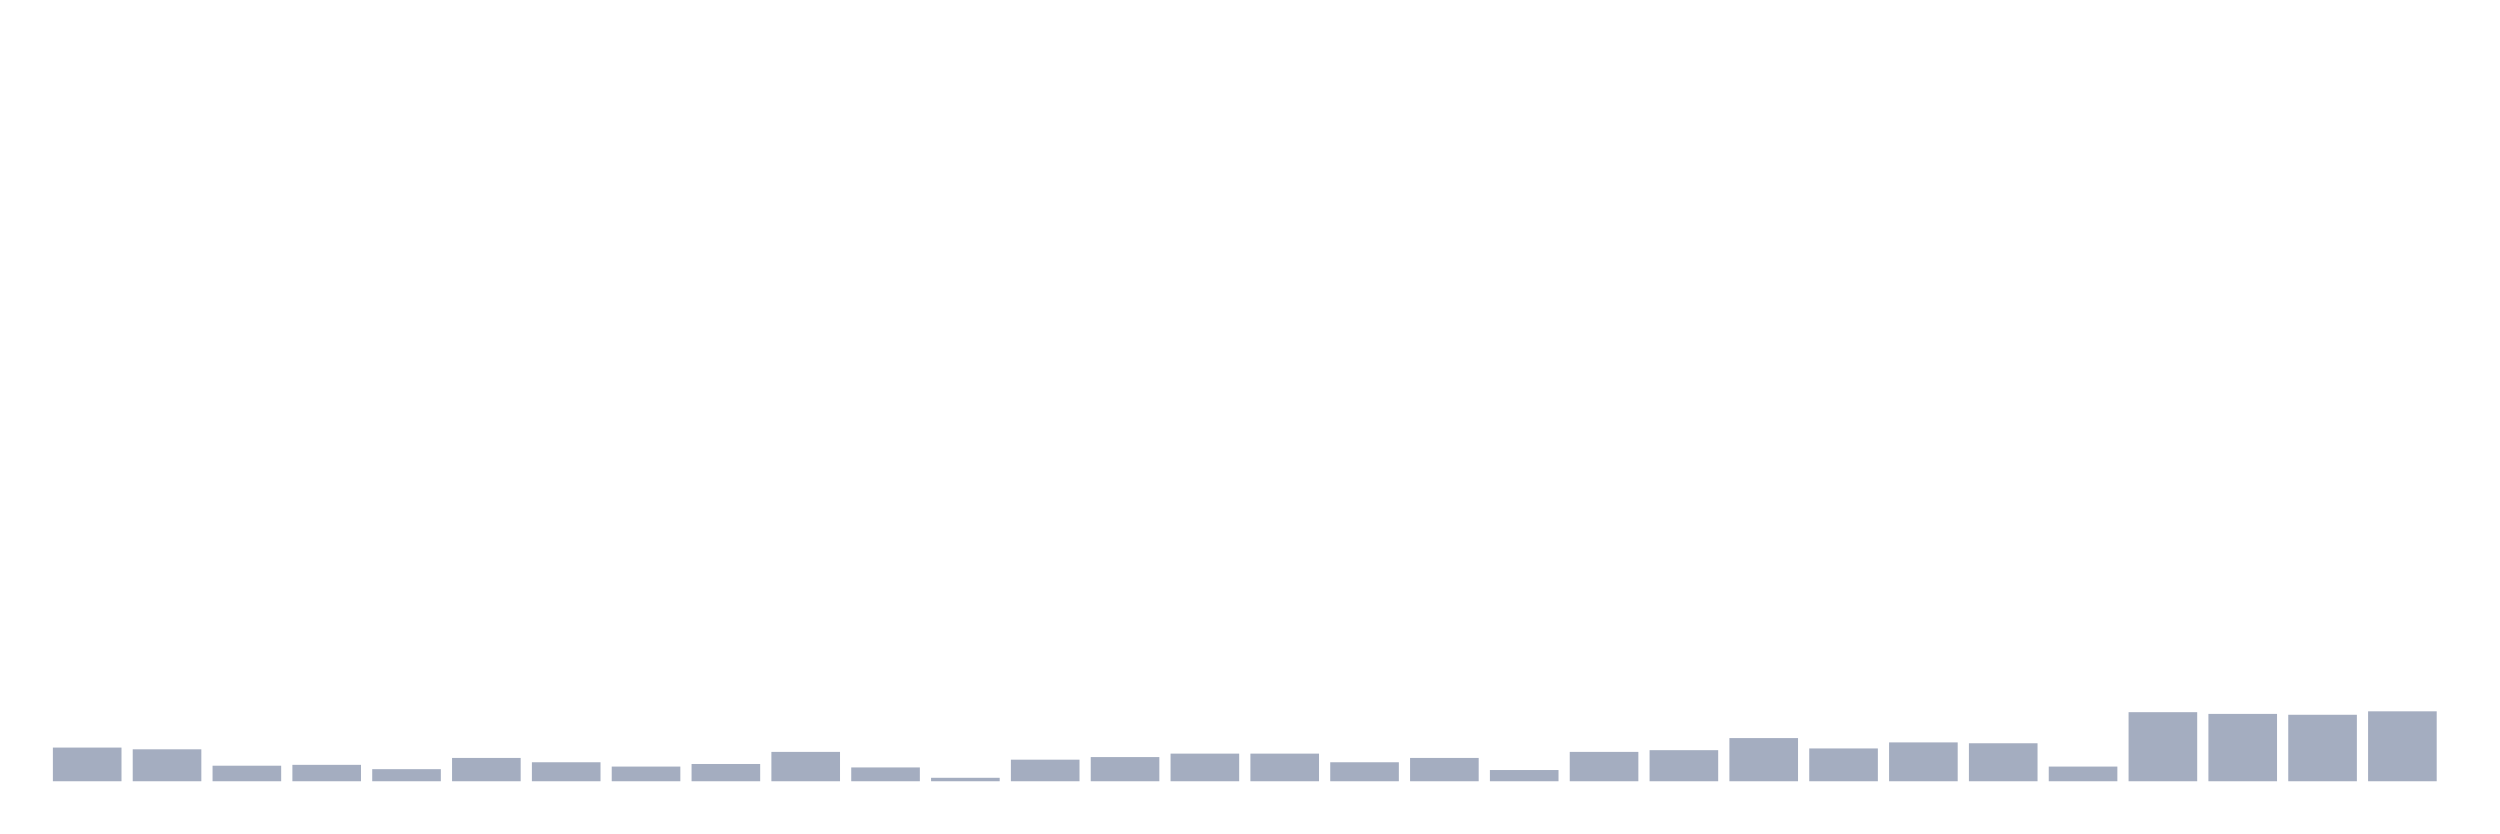
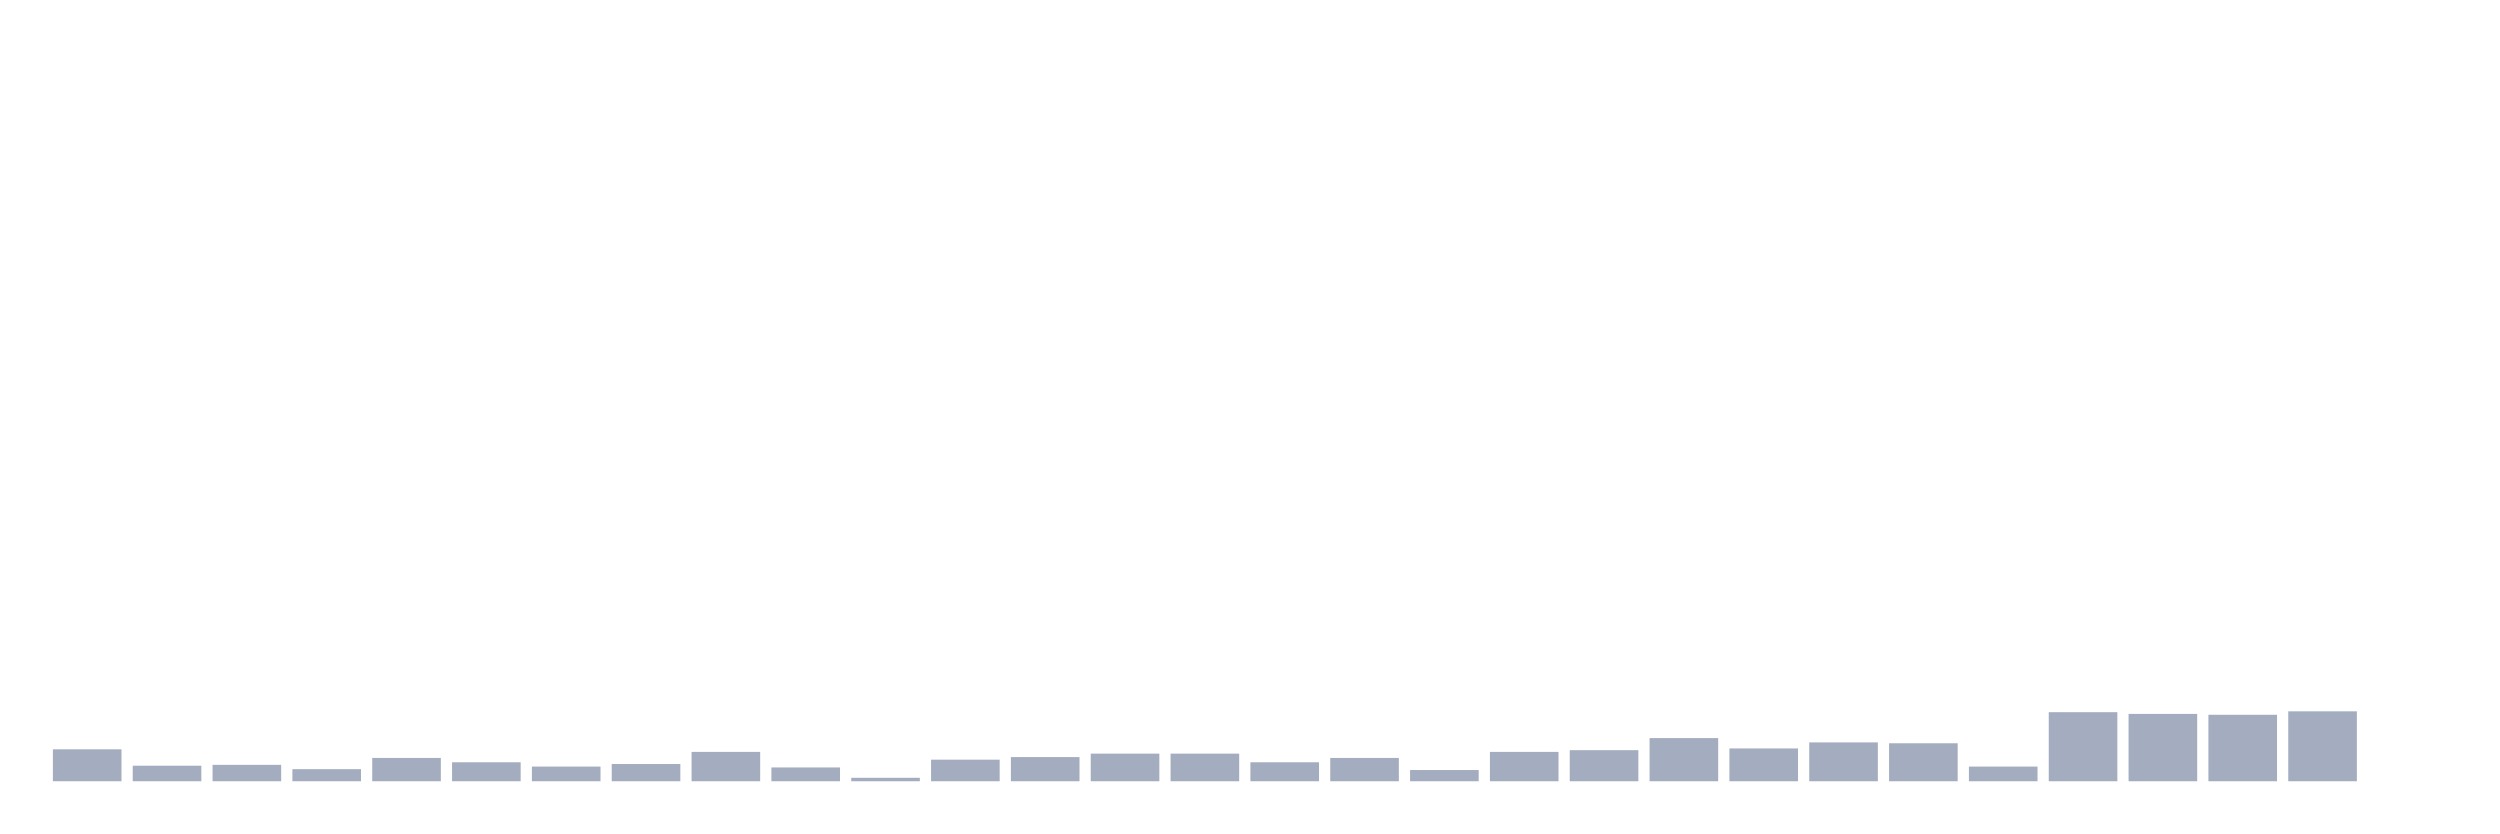
<svg xmlns="http://www.w3.org/2000/svg" viewBox="0 0 480 160">
  <g transform="translate(10,10)">
-     <rect class="bar" x="0.153" width="13.175" y="133.535" height="6.465" fill="rgb(164,173,192)" />
-     <rect class="bar" x="15.482" width="13.175" y="133.867" height="6.133" fill="rgb(164,173,192)" />
-     <rect class="bar" x="30.81" width="13.175" y="137.016" height="2.984" fill="rgb(164,173,192)" />
-     <rect class="bar" x="46.138" width="13.175" y="136.85" height="3.15" fill="rgb(164,173,192)" />
-     <rect class="bar" x="61.466" width="13.175" y="137.679" height="2.321" fill="rgb(164,173,192)" />
-     <rect class="bar" x="76.794" width="13.175" y="135.524" height="4.476" fill="rgb(164,173,192)" />
-     <rect class="bar" x="92.123" width="13.175" y="136.353" height="3.647" fill="rgb(164,173,192)" />
-     <rect class="bar" x="107.451" width="13.175" y="137.182" height="2.818" fill="rgb(164,173,192)" />
-     <rect class="bar" x="122.779" width="13.175" y="136.685" height="3.315" fill="rgb(164,173,192)" />
-     <rect class="bar" x="138.107" width="13.175" y="134.364" height="5.636" fill="rgb(164,173,192)" />
-     <rect class="bar" x="153.436" width="13.175" y="137.348" height="2.652" fill="rgb(164,173,192)" />
-     <rect class="bar" x="168.764" width="13.175" y="139.337" height="0.663" fill="rgb(164,173,192)" />
-     <rect class="bar" x="184.092" width="13.175" y="135.856" height="4.144" fill="rgb(164,173,192)" />
-     <rect class="bar" x="199.42" width="13.175" y="135.358" height="4.642" fill="rgb(164,173,192)" />
+     <rect class="bar" x="0.153" width="13.175" y="133.867" height="6.133" fill="rgb(164,173,192)" />
+     <rect class="bar" x="15.482" width="13.175" y="137.016" height="2.984" fill="rgb(164,173,192)" />
+     <rect class="bar" x="30.81" width="13.175" y="136.85" height="3.15" fill="rgb(164,173,192)" />
+     <rect class="bar" x="46.138" width="13.175" y="137.679" height="2.321" fill="rgb(164,173,192)" />
+     <rect class="bar" x="61.466" width="13.175" y="135.524" height="4.476" fill="rgb(164,173,192)" />
+     <rect class="bar" x="76.794" width="13.175" y="136.353" height="3.647" fill="rgb(164,173,192)" />
+     <rect class="bar" x="92.123" width="13.175" y="137.182" height="2.818" fill="rgb(164,173,192)" />
+     <rect class="bar" x="107.451" width="13.175" y="136.685" height="3.315" fill="rgb(164,173,192)" />
+     <rect class="bar" x="122.779" width="13.175" y="134.364" height="5.636" fill="rgb(164,173,192)" />
+     <rect class="bar" x="138.107" width="13.175" y="137.348" height="2.652" fill="rgb(164,173,192)" />
+     <rect class="bar" x="153.436" width="13.175" y="139.337" height="0.663" fill="rgb(164,173,192)" />
+     <rect class="bar" x="168.764" width="13.175" y="135.856" height="4.144" fill="rgb(164,173,192)" />
+     <rect class="bar" x="184.092" width="13.175" y="135.358" height="4.642" fill="rgb(164,173,192)" />
+     <rect class="bar" x="199.42" width="13.175" y="134.695" height="5.305" fill="rgb(164,173,192)" />
    <rect class="bar" x="214.748" width="13.175" y="134.695" height="5.305" fill="rgb(164,173,192)" />
-     <rect class="bar" x="230.077" width="13.175" y="134.695" height="5.305" fill="rgb(164,173,192)" />
-     <rect class="bar" x="245.405" width="13.175" y="136.353" height="3.647" fill="rgb(164,173,192)" />
-     <rect class="bar" x="260.733" width="13.175" y="135.524" height="4.476" fill="rgb(164,173,192)" />
-     <rect class="bar" x="276.061" width="13.175" y="137.845" height="2.155" fill="rgb(164,173,192)" />
-     <rect class="bar" x="291.39" width="13.175" y="134.364" height="5.636" fill="rgb(164,173,192)" />
-     <rect class="bar" x="306.718" width="13.175" y="134.032" height="5.968" fill="rgb(164,173,192)" />
-     <rect class="bar" x="322.046" width="13.175" y="131.712" height="8.288" fill="rgb(164,173,192)" />
-     <rect class="bar" x="337.374" width="13.175" y="133.701" height="6.299" fill="rgb(164,173,192)" />
-     <rect class="bar" x="352.702" width="13.175" y="132.54" height="7.46" fill="rgb(164,173,192)" />
-     <rect class="bar" x="368.031" width="13.175" y="132.706" height="7.294" fill="rgb(164,173,192)" />
-     <rect class="bar" x="383.359" width="13.175" y="137.182" height="2.818" fill="rgb(164,173,192)" />
-     <rect class="bar" x="398.687" width="13.175" y="126.738" height="13.262" fill="rgb(164,173,192)" />
-     <rect class="bar" x="414.015" width="13.175" y="127.07" height="12.93" fill="rgb(164,173,192)" />
-     <rect class="bar" x="429.344" width="13.175" y="127.236" height="12.764" fill="rgb(164,173,192)" />
-     <rect class="bar" x="444.672" width="13.175" y="126.573" height="13.427" fill="rgb(164,173,192)" />
+     <rect class="bar" x="230.077" width="13.175" y="136.353" height="3.647" fill="rgb(164,173,192)" />
+     <rect class="bar" x="245.405" width="13.175" y="135.524" height="4.476" fill="rgb(164,173,192)" />
+     <rect class="bar" x="260.733" width="13.175" y="137.845" height="2.155" fill="rgb(164,173,192)" />
+     <rect class="bar" x="276.061" width="13.175" y="134.364" height="5.636" fill="rgb(164,173,192)" />
+     <rect class="bar" x="291.39" width="13.175" y="134.032" height="5.968" fill="rgb(164,173,192)" />
+     <rect class="bar" x="306.718" width="13.175" y="131.712" height="8.288" fill="rgb(164,173,192)" />
+     <rect class="bar" x="322.046" width="13.175" y="133.701" height="6.299" fill="rgb(164,173,192)" />
+     <rect class="bar" x="337.374" width="13.175" y="132.54" height="7.46" fill="rgb(164,173,192)" />
+     <rect class="bar" x="352.702" width="13.175" y="132.706" height="7.294" fill="rgb(164,173,192)" />
+     <rect class="bar" x="368.031" width="13.175" y="137.182" height="2.818" fill="rgb(164,173,192)" />
+     <rect class="bar" x="383.359" width="13.175" y="126.738" height="13.262" fill="rgb(164,173,192)" />
+     <rect class="bar" x="398.687" width="13.175" y="127.07" height="12.93" fill="rgb(164,173,192)" />
+     <rect class="bar" x="414.015" width="13.175" y="127.236" height="12.764" fill="rgb(164,173,192)" />
+     <rect class="bar" x="429.344" width="13.175" y="126.573" height="13.427" fill="rgb(164,173,192)" />
+     <rect class="bar" x="444.672" width="13.175" y="140" height="0" fill="rgb(164,173,192)" />
  </g>
</svg>
